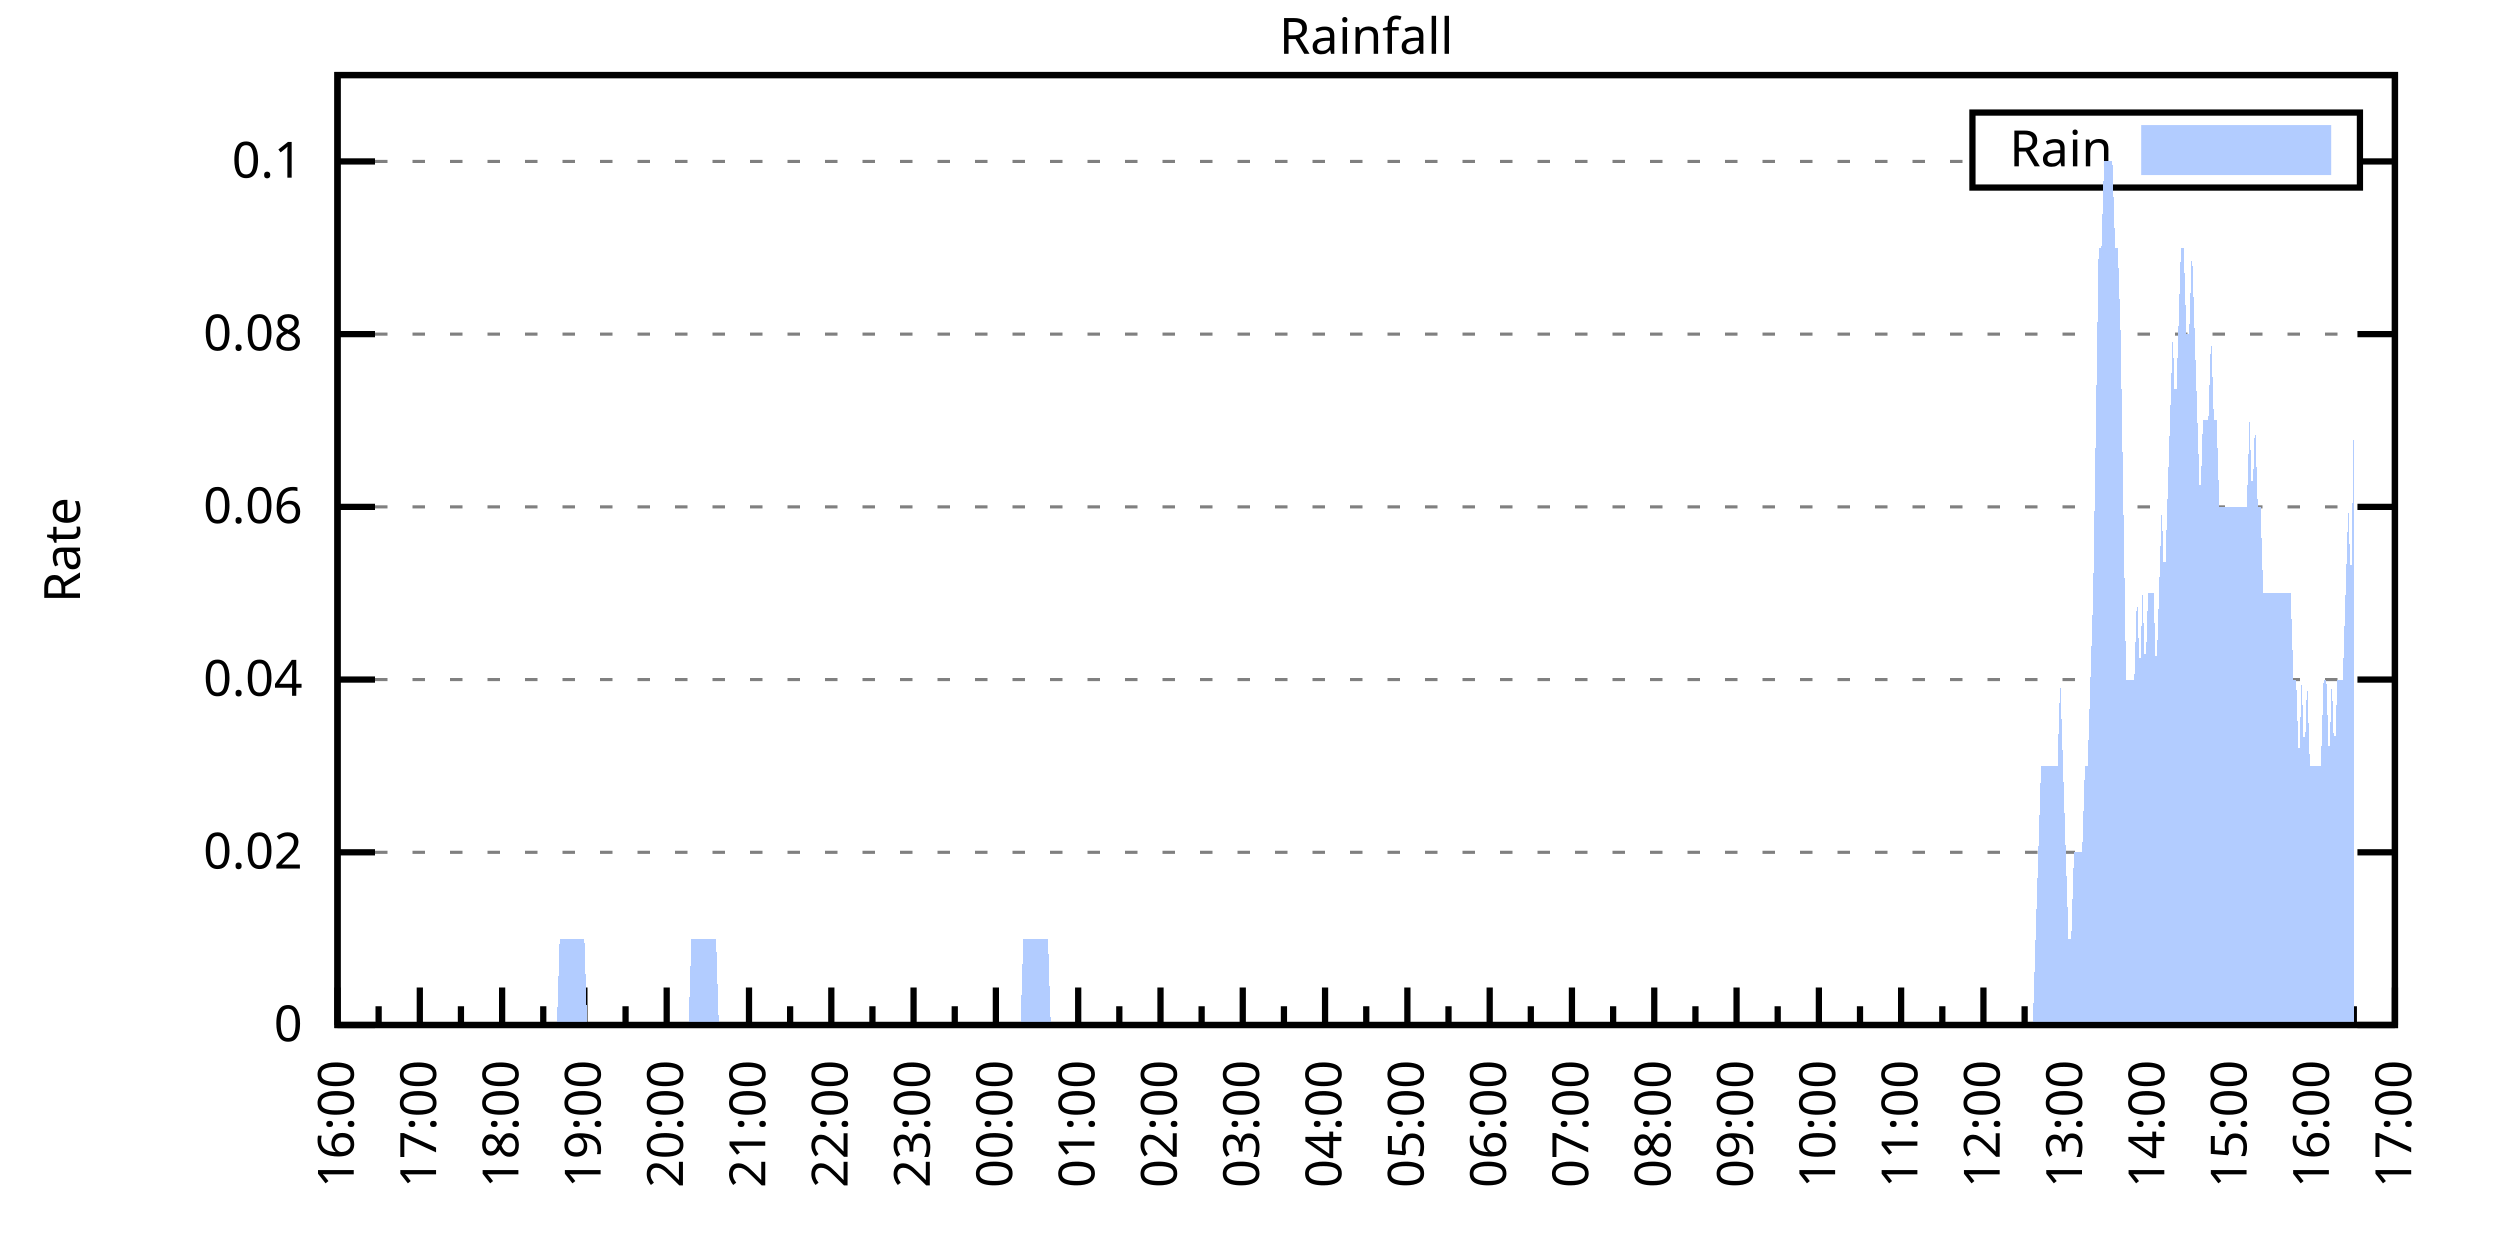
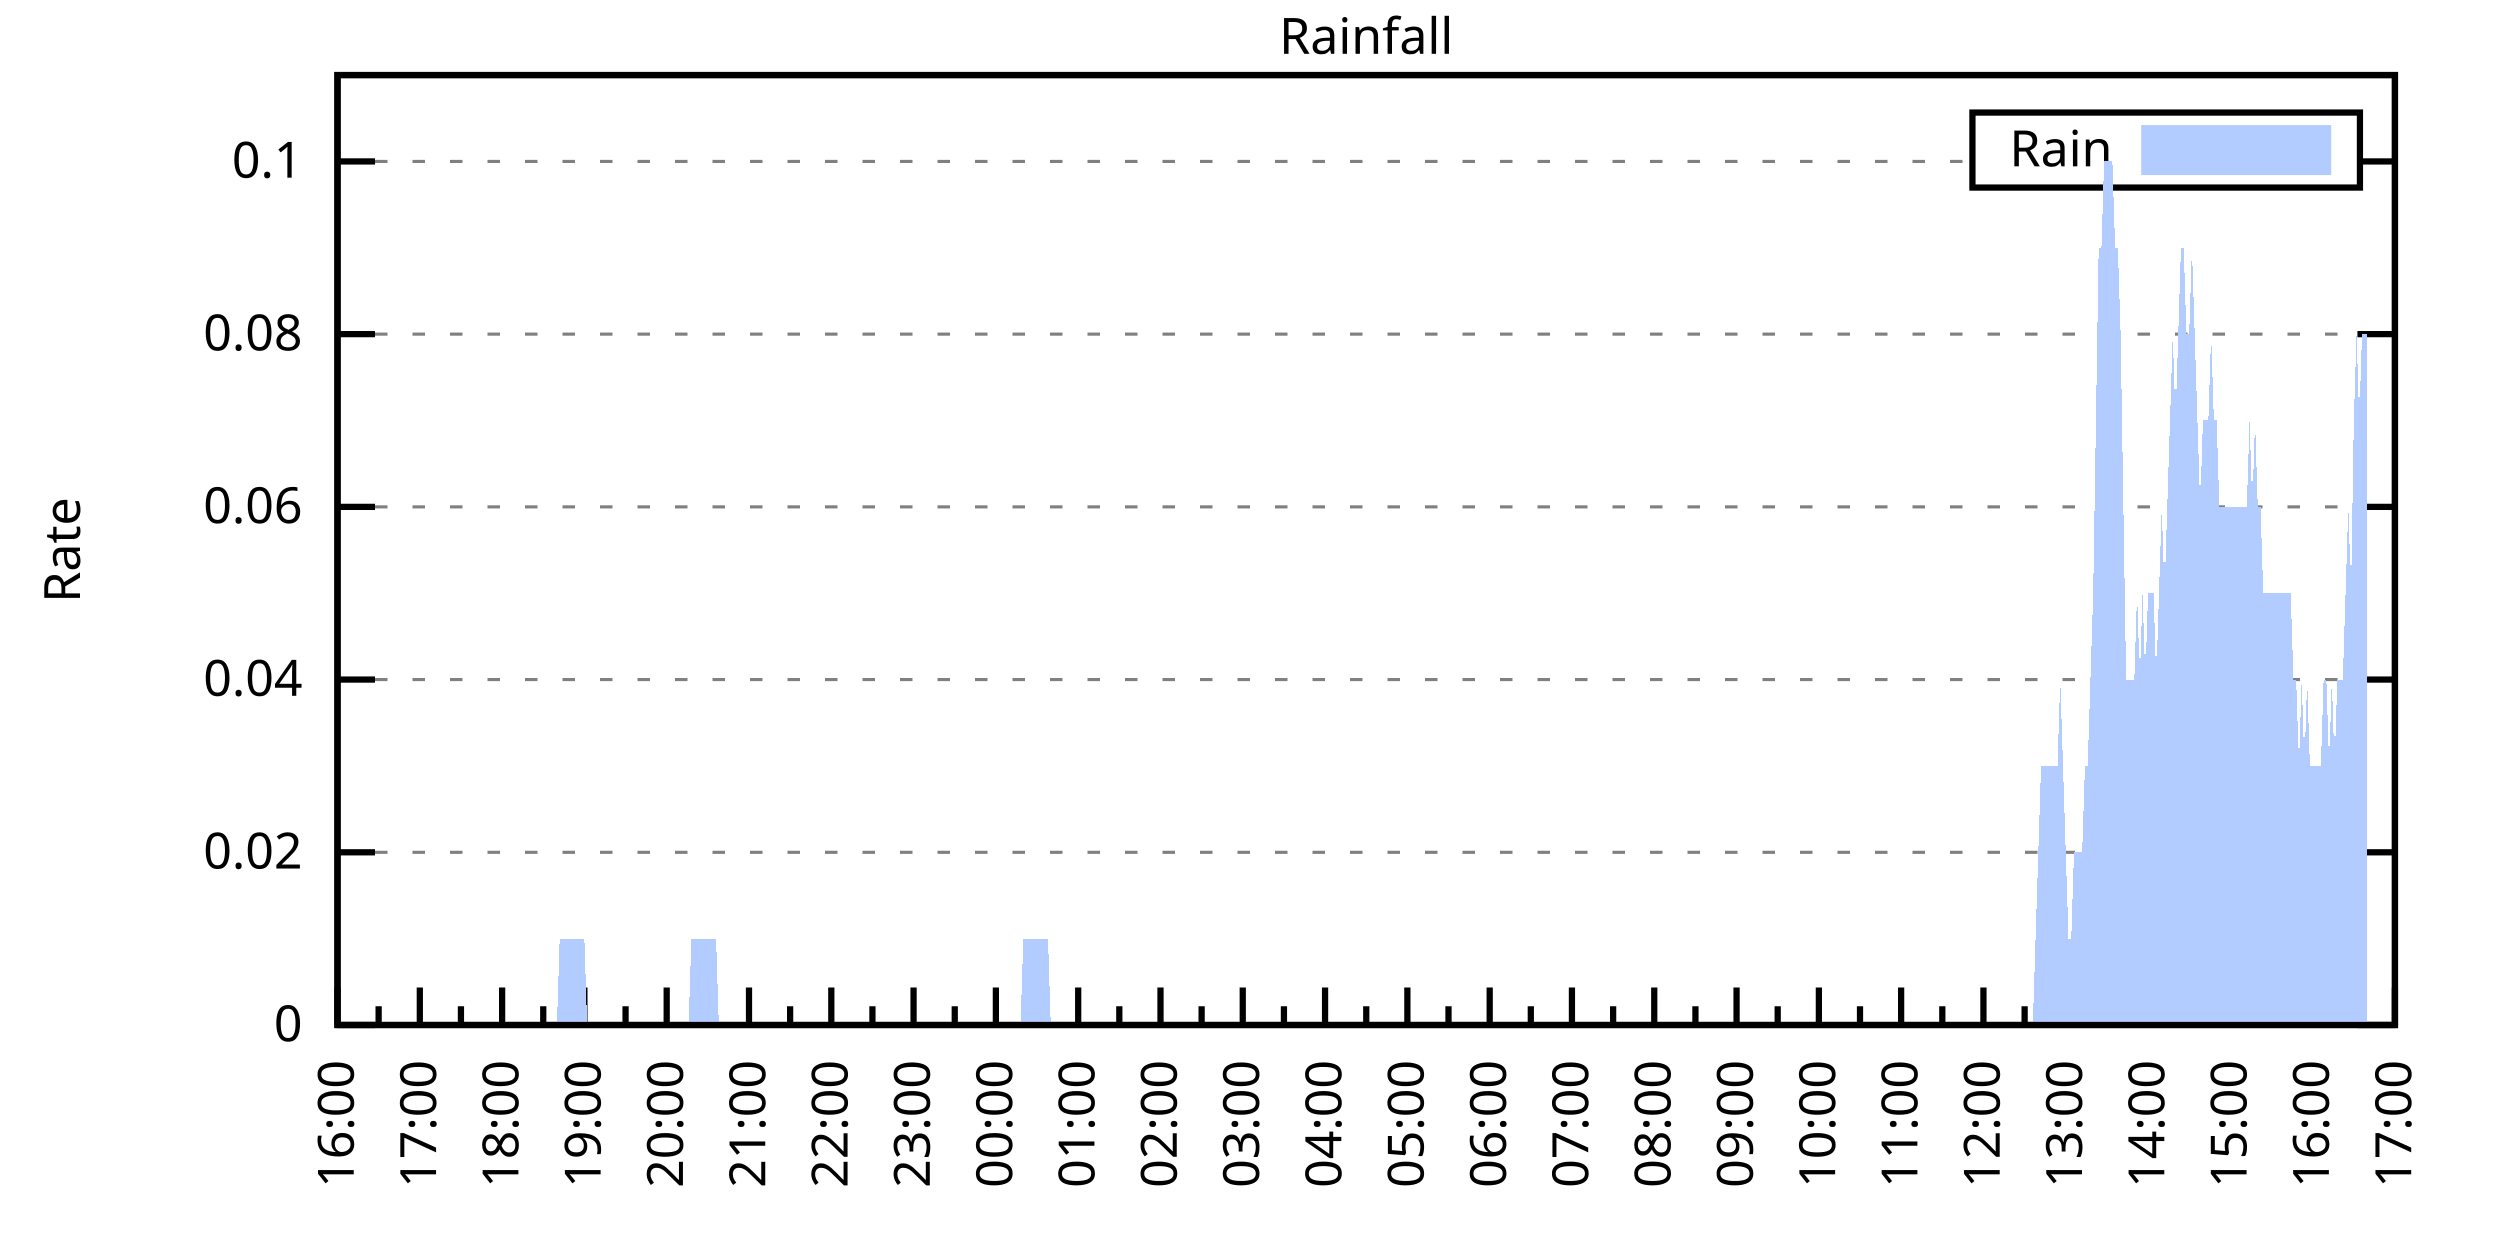
<svg xmlns="http://www.w3.org/2000/svg" xmlns:xlink="http://www.w3.org/1999/xlink" width="400" height="200" viewBox="0 0 400 200">
  <g id="gnuplot_canvas">
    <rect x="0" y="0" width="400" height="200" fill="none" />
    <defs>
      <circle id="gpDot" r="0.5" stroke-width="0.5" stroke="currentColor" />
      <path id="gpPt0" stroke-width="0.333" stroke="currentColor" d="M-1,0 h2 M0,-1 v2" />
      <path id="gpPt1" stroke-width="0.333" stroke="currentColor" d="M-1,-1 L1,1 M1,-1 L-1,1" />
      <path id="gpPt2" stroke-width="0.333" stroke="currentColor" d="M-1,0 L1,0 M0,-1 L0,1 M-1,-1 L1,1 M-1,1 L1,-1" />
      <rect id="gpPt3" stroke-width="0.333" stroke="currentColor" x="-1" y="-1" width="2" height="2" />
      <rect id="gpPt4" stroke-width="0.333" stroke="currentColor" fill="currentColor" x="-1" y="-1" width="2" height="2" />
      <circle id="gpPt5" stroke-width="0.333" stroke="currentColor" cx="0" cy="0" r="1" />
      <use xlink:href="#gpPt5" id="gpPt6" fill="currentColor" stroke="none" />
      <path id="gpPt7" stroke-width="0.333" stroke="currentColor" d="M0,-1.33 L-1.33,0.67 L1.33,0.67 z" />
      <use xlink:href="#gpPt7" id="gpPt8" fill="currentColor" stroke="none" />
      <use xlink:href="#gpPt7" id="gpPt9" stroke="currentColor" transform="rotate(180)" />
      <use xlink:href="#gpPt9" id="gpPt10" fill="currentColor" stroke="none" />
      <use xlink:href="#gpPt3" id="gpPt11" stroke="currentColor" transform="rotate(45)" />
      <use xlink:href="#gpPt11" id="gpPt12" fill="currentColor" stroke="none" />
      <path id="gpPt13" stroke-width="0.333" stroke="currentColor" d="M0,1.330 L1.265,0.411 L0.782,-1.067 L-0.782,-1.076 L-1.265,0.411 z" />
      <use xlink:href="#gpPt13" id="gpPt14" fill="currentColor" stroke="none" />
      <filter id="textbox" filterUnits="objectBoundingBox" x="0" y="0" height="1" width="1">
        <feFlood flood-color="white" flood-opacity="1" result="bgnd" />
        <feComposite in="SourceGraphic" in2="bgnd" operator="atop" />
      </filter>
      <filter id="greybox" filterUnits="objectBoundingBox" x="0" y="0" height="1" width="1">
        <feFlood flood-color="lightgrey" flood-opacity="1" result="grey" />
        <feComposite in="SourceGraphic" in2="grey" operator="atop" />
      </filter>
    </defs>
    <g fill="none" color="white" stroke="currentColor" stroke-width="1.00" stroke-linecap="butt" stroke-linejoin="miter">
</g>
    <g fill="none" color="black" stroke="currentColor" stroke-width="1.00" stroke-linecap="butt" stroke-linejoin="miter">
      <g stroke="none" shape-rendering="crispEdges">
        <polygon fill="rgb(255, 255, 255)" points="54.00,164.00 383.18,164.00 383.18,12.02 54.00,12.02 " />
      </g>
    </g>
    <g fill="none" color="black" stroke="currentColor" stroke-width="1.00" stroke-linecap="butt" stroke-linejoin="miter">
</g>
    <g fill="none" color="black" stroke="black" stroke-width="0.50" stroke-linecap="butt" stroke-linejoin="miter">
</g>
    <g fill="none" color="gray" stroke="currentColor" stroke-width="0.50" stroke-linecap="butt" stroke-linejoin="miter">
      <path stroke="gray" stroke-dasharray="2,4" class="gridline" d="M54.00,164.00 L383.19,164.00  " />
    </g>
    <g fill="none" color="gray" stroke="gray" stroke-width="1.00" stroke-linecap="butt" stroke-linejoin="miter">
</g>
    <g fill="none" color="black" stroke="currentColor" stroke-width="1.00" stroke-linecap="butt" stroke-linejoin="miter">
      <path stroke="black" d="M54.00,164.00 L60.00,164.00 M383.19,164.00 L377.19,164.00  " />
      <g transform="translate(48.40,166.60)" stroke="none" fill="black" font-family="Sans" font-size="8.00" text-anchor="end">
        <text>
          <tspan font-family="Sans"> 0</tspan>
        </text>
      </g>
    </g>
    <g fill="none" color="black" stroke="currentColor" stroke-width="1.00" stroke-linecap="butt" stroke-linejoin="miter">
</g>
    <g fill="none" color="black" stroke="black" stroke-width="0.50" stroke-linecap="butt" stroke-linejoin="miter">
</g>
    <g fill="none" color="gray" stroke="currentColor" stroke-width="0.50" stroke-linecap="butt" stroke-linejoin="miter">
      <path stroke="gray" stroke-dasharray="2,4" class="gridline" d="M54.00,136.37 L383.19,136.37  " />
    </g>
    <g fill="none" color="gray" stroke="gray" stroke-width="1.00" stroke-linecap="butt" stroke-linejoin="miter">
</g>
    <g fill="none" color="black" stroke="currentColor" stroke-width="1.00" stroke-linecap="butt" stroke-linejoin="miter">
      <path stroke="black" d="M54.00,136.37 L60.00,136.37 M383.19,136.37 L377.19,136.37  " />
      <g transform="translate(48.40,138.97)" stroke="none" fill="black" font-family="Sans" font-size="8.00" text-anchor="end">
        <text>
          <tspan font-family="Sans"> 0.02</tspan>
        </text>
      </g>
    </g>
    <g fill="none" color="black" stroke="currentColor" stroke-width="1.00" stroke-linecap="butt" stroke-linejoin="miter">
</g>
    <g fill="none" color="black" stroke="black" stroke-width="0.50" stroke-linecap="butt" stroke-linejoin="miter">
</g>
    <g fill="none" color="gray" stroke="currentColor" stroke-width="0.50" stroke-linecap="butt" stroke-linejoin="miter">
      <path stroke="gray" stroke-dasharray="2,4" class="gridline" d="M54.00,108.73 L383.19,108.73  " />
    </g>
    <g fill="none" color="gray" stroke="gray" stroke-width="1.00" stroke-linecap="butt" stroke-linejoin="miter">
</g>
    <g fill="none" color="black" stroke="currentColor" stroke-width="1.00" stroke-linecap="butt" stroke-linejoin="miter">
      <path stroke="black" d="M54.00,108.73 L60.00,108.73 M383.19,108.73 L377.19,108.73  " />
      <g transform="translate(48.40,111.33)" stroke="none" fill="black" font-family="Sans" font-size="8.00" text-anchor="end">
        <text>
          <tspan font-family="Sans"> 0.04</tspan>
        </text>
      </g>
    </g>
    <g fill="none" color="black" stroke="currentColor" stroke-width="1.00" stroke-linecap="butt" stroke-linejoin="miter">
</g>
    <g fill="none" color="black" stroke="black" stroke-width="0.50" stroke-linecap="butt" stroke-linejoin="miter">
</g>
    <g fill="none" color="gray" stroke="currentColor" stroke-width="0.50" stroke-linecap="butt" stroke-linejoin="miter">
      <path stroke="gray" stroke-dasharray="2,4" class="gridline" d="M54.00,81.10 L383.19,81.10  " />
    </g>
    <g fill="none" color="gray" stroke="gray" stroke-width="1.00" stroke-linecap="butt" stroke-linejoin="miter">
</g>
    <g fill="none" color="black" stroke="currentColor" stroke-width="1.00" stroke-linecap="butt" stroke-linejoin="miter">
      <path stroke="black" d="M54.00,81.10 L60.00,81.10 M383.19,81.10 L377.19,81.10  " />
      <g transform="translate(48.40,83.70)" stroke="none" fill="black" font-family="Sans" font-size="8.00" text-anchor="end">
        <text>
          <tspan font-family="Sans"> 0.06</tspan>
        </text>
      </g>
    </g>
    <g fill="none" color="black" stroke="currentColor" stroke-width="1.00" stroke-linecap="butt" stroke-linejoin="miter">
</g>
    <g fill="none" color="black" stroke="black" stroke-width="0.50" stroke-linecap="butt" stroke-linejoin="miter">
</g>
    <g fill="none" color="gray" stroke="currentColor" stroke-width="0.50" stroke-linecap="butt" stroke-linejoin="miter">
      <path stroke="gray" stroke-dasharray="2,4" class="gridline" d="M54.00,53.46 L383.19,53.46  " />
    </g>
    <g fill="none" color="gray" stroke="gray" stroke-width="1.00" stroke-linecap="butt" stroke-linejoin="miter">
</g>
    <g fill="none" color="black" stroke="currentColor" stroke-width="1.00" stroke-linecap="butt" stroke-linejoin="miter">
      <path stroke="black" d="M54.00,53.46 L60.00,53.46 M383.19,53.46 L377.19,53.46  " />
      <g transform="translate(48.40,56.06)" stroke="none" fill="black" font-family="Sans" font-size="8.00" text-anchor="end">
        <text>
          <tspan font-family="Sans"> 0.08</tspan>
        </text>
      </g>
    </g>
    <g fill="none" color="black" stroke="currentColor" stroke-width="1.00" stroke-linecap="butt" stroke-linejoin="miter">
</g>
    <g fill="none" color="black" stroke="black" stroke-width="0.50" stroke-linecap="butt" stroke-linejoin="miter">
</g>
    <g fill="none" color="gray" stroke="currentColor" stroke-width="0.50" stroke-linecap="butt" stroke-linejoin="miter">
      <path stroke="gray" stroke-dasharray="2,4" class="gridline" d="M54.00,25.83 L315.59,25.83 M377.59,25.83 L383.19,25.83  " />
    </g>
    <g fill="none" color="gray" stroke="gray" stroke-width="1.00" stroke-linecap="butt" stroke-linejoin="miter">
</g>
    <g fill="none" color="black" stroke="currentColor" stroke-width="1.00" stroke-linecap="butt" stroke-linejoin="miter">
      <path stroke="black" d="M54.00,25.83 L60.00,25.83 M383.19,25.83 L377.19,25.83  " />
      <g transform="translate(48.40,28.43)" stroke="none" fill="black" font-family="Sans" font-size="8.00" text-anchor="end">
        <text>
          <tspan font-family="Sans"> 0.1</tspan>
        </text>
      </g>
    </g>
    <g fill="none" color="black" stroke="currentColor" stroke-width="1.00" stroke-linecap="butt" stroke-linejoin="miter">
      <path stroke="black" d="M54.00,164.00 L54.00,158.00  " />
      <g transform="translate(56.60,169.60) rotate(270)" stroke="none" fill="black" font-family="Sans" font-size="8.00" text-anchor="end">
        <text>
          <tspan font-family="Sans">16:00</tspan>
        </text>
      </g>
    </g>
    <g fill="none" color="black" stroke="currentColor" stroke-width="1.00" stroke-linecap="butt" stroke-linejoin="miter">
      <path stroke="black" d="M60.58,164.00 L60.58,161.00 M67.17,164.00 L67.17,158.00  " />
      <g transform="translate(69.77,169.60) rotate(270)" stroke="none" fill="black" font-family="Sans" font-size="8.00" text-anchor="end">
        <text>
          <tspan font-family="Sans">17:00</tspan>
        </text>
      </g>
    </g>
    <g fill="none" color="black" stroke="currentColor" stroke-width="1.00" stroke-linecap="butt" stroke-linejoin="miter">
      <path stroke="black" d="M73.75,164.00 L73.75,161.00 M80.34,164.00 L80.34,158.00  " />
      <g transform="translate(82.94,169.60) rotate(270)" stroke="none" fill="black" font-family="Sans" font-size="8.00" text-anchor="end">
        <text>
          <tspan font-family="Sans">18:00</tspan>
        </text>
      </g>
    </g>
    <g fill="none" color="black" stroke="currentColor" stroke-width="1.00" stroke-linecap="butt" stroke-linejoin="miter">
      <path stroke="black" d="M86.92,164.00 L86.92,161.00 M93.50,164.00 L93.50,158.00  " />
      <g transform="translate(96.10,169.60) rotate(270)" stroke="none" fill="black" font-family="Sans" font-size="8.00" text-anchor="end">
        <text>
          <tspan font-family="Sans">19:00</tspan>
        </text>
      </g>
    </g>
    <g fill="none" color="black" stroke="currentColor" stroke-width="1.00" stroke-linecap="butt" stroke-linejoin="miter">
      <path stroke="black" d="M100.09,164.00 L100.09,161.00 M106.67,164.00 L106.67,158.00  " />
      <g transform="translate(109.27,169.60) rotate(270)" stroke="none" fill="black" font-family="Sans" font-size="8.00" text-anchor="end">
        <text>
          <tspan font-family="Sans">20:00</tspan>
        </text>
      </g>
    </g>
    <g fill="none" color="black" stroke="currentColor" stroke-width="1.00" stroke-linecap="butt" stroke-linejoin="miter">
      <path stroke="black" d="M113.25,164.00 L113.25,161.00 M119.84,164.00 L119.84,158.00  " />
      <g transform="translate(122.44,169.60) rotate(270)" stroke="none" fill="black" font-family="Sans" font-size="8.00" text-anchor="end">
        <text>
          <tspan font-family="Sans">21:00</tspan>
        </text>
      </g>
    </g>
    <g fill="none" color="black" stroke="currentColor" stroke-width="1.00" stroke-linecap="butt" stroke-linejoin="miter">
      <path stroke="black" d="M126.42,164.00 L126.42,161.00 M133.01,164.00 L133.01,158.00  " />
      <g transform="translate(135.61,169.60) rotate(270)" stroke="none" fill="black" font-family="Sans" font-size="8.00" text-anchor="end">
        <text>
          <tspan font-family="Sans">22:00</tspan>
        </text>
      </g>
    </g>
    <g fill="none" color="black" stroke="currentColor" stroke-width="1.00" stroke-linecap="butt" stroke-linejoin="miter">
      <path stroke="black" d="M139.59,164.00 L139.59,161.00 M146.17,164.00 L146.17,158.00  " />
      <g transform="translate(148.77,169.60) rotate(270)" stroke="none" fill="black" font-family="Sans" font-size="8.00" text-anchor="end">
        <text>
          <tspan font-family="Sans">23:00</tspan>
        </text>
      </g>
    </g>
    <g fill="none" color="black" stroke="currentColor" stroke-width="1.00" stroke-linecap="butt" stroke-linejoin="miter">
      <path stroke="black" d="M152.76,164.00 L152.76,161.00 M159.34,164.00 L159.34,158.00  " />
      <g transform="translate(161.94,169.60) rotate(270)" stroke="none" fill="black" font-family="Sans" font-size="8.00" text-anchor="end">
        <text>
          <tspan font-family="Sans">00:00</tspan>
        </text>
      </g>
    </g>
    <g fill="none" color="black" stroke="currentColor" stroke-width="1.00" stroke-linecap="butt" stroke-linejoin="miter">
      <path stroke="black" d="M165.92,164.00 L165.92,161.00 M172.51,164.00 L172.51,158.00  " />
      <g transform="translate(175.11,169.60) rotate(270)" stroke="none" fill="black" font-family="Sans" font-size="8.00" text-anchor="end">
        <text>
          <tspan font-family="Sans">01:00</tspan>
        </text>
      </g>
    </g>
    <g fill="none" color="black" stroke="currentColor" stroke-width="1.00" stroke-linecap="butt" stroke-linejoin="miter">
      <path stroke="black" d="M179.09,164.00 L179.09,161.00 M185.68,164.00 L185.68,158.00  " />
      <g transform="translate(188.28,169.60) rotate(270)" stroke="none" fill="black" font-family="Sans" font-size="8.00" text-anchor="end">
        <text>
          <tspan font-family="Sans">02:00</tspan>
        </text>
      </g>
    </g>
    <g fill="none" color="black" stroke="currentColor" stroke-width="1.00" stroke-linecap="butt" stroke-linejoin="miter">
      <path stroke="black" d="M192.26,164.00 L192.26,161.00 M198.84,164.00 L198.84,158.00  " />
      <g transform="translate(201.44,169.60) rotate(270)" stroke="none" fill="black" font-family="Sans" font-size="8.00" text-anchor="end">
        <text>
          <tspan font-family="Sans">03:00</tspan>
        </text>
      </g>
    </g>
    <g fill="none" color="black" stroke="currentColor" stroke-width="1.00" stroke-linecap="butt" stroke-linejoin="miter">
      <path stroke="black" d="M205.43,164.00 L205.43,161.00 M212.01,164.00 L212.01,158.00  " />
      <g transform="translate(214.61,169.60) rotate(270)" stroke="none" fill="black" font-family="Sans" font-size="8.00" text-anchor="end">
        <text>
          <tspan font-family="Sans">04:00</tspan>
        </text>
      </g>
    </g>
    <g fill="none" color="black" stroke="currentColor" stroke-width="1.00" stroke-linecap="butt" stroke-linejoin="miter">
      <path stroke="black" d="M218.60,164.00 L218.60,161.00 M225.18,164.00 L225.18,158.00  " />
      <g transform="translate(227.78,169.60) rotate(270)" stroke="none" fill="black" font-family="Sans" font-size="8.00" text-anchor="end">
        <text>
          <tspan font-family="Sans">05:00</tspan>
        </text>
      </g>
    </g>
    <g fill="none" color="black" stroke="currentColor" stroke-width="1.00" stroke-linecap="butt" stroke-linejoin="miter">
      <path stroke="black" d="M231.76,164.00 L231.76,161.00 M238.35,164.00 L238.35,158.00  " />
      <g transform="translate(240.95,169.60) rotate(270)" stroke="none" fill="black" font-family="Sans" font-size="8.00" text-anchor="end">
        <text>
          <tspan font-family="Sans">06:00</tspan>
        </text>
      </g>
    </g>
    <g fill="none" color="black" stroke="currentColor" stroke-width="1.00" stroke-linecap="butt" stroke-linejoin="miter">
      <path stroke="black" d="M244.93,164.00 L244.93,161.00 M251.51,164.00 L251.51,158.00  " />
      <g transform="translate(254.11,169.60) rotate(270)" stroke="none" fill="black" font-family="Sans" font-size="8.00" text-anchor="end">
        <text>
          <tspan font-family="Sans">07:00</tspan>
        </text>
      </g>
    </g>
    <g fill="none" color="black" stroke="currentColor" stroke-width="1.00" stroke-linecap="butt" stroke-linejoin="miter">
      <path stroke="black" d="M258.10,164.00 L258.10,161.00 M264.68,164.00 L264.68,158.00  " />
      <g transform="translate(267.28,169.60) rotate(270)" stroke="none" fill="black" font-family="Sans" font-size="8.00" text-anchor="end">
        <text>
          <tspan font-family="Sans">08:00</tspan>
        </text>
      </g>
    </g>
    <g fill="none" color="black" stroke="currentColor" stroke-width="1.00" stroke-linecap="butt" stroke-linejoin="miter">
      <path stroke="black" d="M271.27,164.00 L271.27,161.00 M277.85,164.00 L277.85,158.00  " />
      <g transform="translate(280.45,169.60) rotate(270)" stroke="none" fill="black" font-family="Sans" font-size="8.00" text-anchor="end">
        <text>
          <tspan font-family="Sans">09:00</tspan>
        </text>
      </g>
    </g>
    <g fill="none" color="black" stroke="currentColor" stroke-width="1.00" stroke-linecap="butt" stroke-linejoin="miter">
      <path stroke="black" d="M284.43,164.00 L284.43,161.00 M291.02,164.00 L291.02,158.00  " />
      <g transform="translate(293.62,169.60) rotate(270)" stroke="none" fill="black" font-family="Sans" font-size="8.00" text-anchor="end">
        <text>
          <tspan font-family="Sans">10:00</tspan>
        </text>
      </g>
    </g>
    <g fill="none" color="black" stroke="currentColor" stroke-width="1.00" stroke-linecap="butt" stroke-linejoin="miter">
      <path stroke="black" d="M297.60,164.00 L297.60,161.00 M304.18,164.00 L304.18,158.00  " />
      <g transform="translate(306.78,169.60) rotate(270)" stroke="none" fill="black" font-family="Sans" font-size="8.00" text-anchor="end">
        <text>
          <tspan font-family="Sans">11:00</tspan>
        </text>
      </g>
    </g>
    <g fill="none" color="black" stroke="currentColor" stroke-width="1.00" stroke-linecap="butt" stroke-linejoin="miter">
      <path stroke="black" d="M310.77,164.00 L310.77,161.00 M317.35,164.00 L317.35,158.00  " />
      <g transform="translate(319.95,169.60) rotate(270)" stroke="none" fill="black" font-family="Sans" font-size="8.00" text-anchor="end">
        <text>
          <tspan font-family="Sans">12:00</tspan>
        </text>
      </g>
    </g>
    <g fill="none" color="black" stroke="currentColor" stroke-width="1.00" stroke-linecap="butt" stroke-linejoin="miter">
      <path stroke="black" d="M323.94,164.00 L323.94,161.00 M330.52,164.00 L330.52,158.00  " />
      <g transform="translate(333.12,169.60) rotate(270)" stroke="none" fill="black" font-family="Sans" font-size="8.00" text-anchor="end">
        <text>
          <tspan font-family="Sans">13:00</tspan>
        </text>
      </g>
    </g>
    <g fill="none" color="black" stroke="currentColor" stroke-width="1.00" stroke-linecap="butt" stroke-linejoin="miter">
      <path stroke="black" d="M337.10,164.00 L337.10,161.00 M343.69,164.00 L343.69,158.00  " />
      <g transform="translate(346.29,169.60) rotate(270)" stroke="none" fill="black" font-family="Sans" font-size="8.00" text-anchor="end">
        <text>
          <tspan font-family="Sans">14:00</tspan>
        </text>
      </g>
    </g>
    <g fill="none" color="black" stroke="currentColor" stroke-width="1.00" stroke-linecap="butt" stroke-linejoin="miter">
      <path stroke="black" d="M350.27,164.00 L350.27,161.00 M356.85,164.00 L356.85,158.00  " />
      <g transform="translate(359.45,169.60) rotate(270)" stroke="none" fill="black" font-family="Sans" font-size="8.00" text-anchor="end">
        <text>
          <tspan font-family="Sans">15:00</tspan>
        </text>
      </g>
    </g>
    <g fill="none" color="black" stroke="currentColor" stroke-width="1.00" stroke-linecap="butt" stroke-linejoin="miter">
      <path stroke="black" d="M363.44,164.00 L363.44,161.00 M370.02,164.00 L370.02,158.00  " />
      <g transform="translate(372.62,169.60) rotate(270)" stroke="none" fill="black" font-family="Sans" font-size="8.00" text-anchor="end">
        <text>
          <tspan font-family="Sans">16:00</tspan>
        </text>
      </g>
    </g>
    <g fill="none" color="black" stroke="currentColor" stroke-width="1.00" stroke-linecap="butt" stroke-linejoin="miter">
      <path stroke="black" d="M376.61,164.00 L376.61,161.00 M383.19,164.00 L383.19,158.00  " />
      <g transform="translate(385.79,169.60) rotate(270)" stroke="none" fill="black" font-family="Sans" font-size="8.00" text-anchor="end">
        <text>
          <tspan font-family="Sans">17:00</tspan>
        </text>
      </g>
    </g>
    <g fill="none" color="black" stroke="currentColor" stroke-width="1.00" stroke-linecap="butt" stroke-linejoin="miter">
</g>
    <g fill="none" color="black" stroke="currentColor" stroke-width="1.00" stroke-linecap="butt" stroke-linejoin="miter">
      <path stroke="black" d="M54.00,12.01 L54.00,164.00 L383.19,164.00 L383.19,12.01 L54.00,12.01 Z  " />
    </g>
    <g fill="none" color="black" stroke="currentColor" stroke-width="1.00" stroke-linecap="butt" stroke-linejoin="miter">
      <g transform="translate(12.80,88.01) rotate(270)" stroke="none" fill="black" font-family="Sans" font-size="8.00" text-anchor="middle">
        <text>
          <tspan font-family="Sans">Rate</tspan>
        </text>
      </g>
    </g>
    <g fill="none" color="black" stroke="currentColor" stroke-width="1.00" stroke-linecap="butt" stroke-linejoin="miter">
</g>
    <g fill="none" color="black" stroke="currentColor" stroke-width="1.00" stroke-linecap="butt" stroke-linejoin="miter">
      <path stroke="black" d="M315.59,30.01 L315.59,18.01 L377.59,18.01 L377.59,30.01 L315.59,30.01 Z  " />
    </g>
    <g id="Rainfall_plot_1">
      <g fill="none" color="white" stroke="black" stroke-width="2.00" stroke-linecap="butt" stroke-linejoin="miter">
</g>
      <g fill="none" color="black" stroke="currentColor" stroke-width="2.00" stroke-linecap="butt" stroke-linejoin="miter">
        <g transform="translate(337.99,26.61)" stroke="none" fill="black" font-family="Sans" font-size="8.00" text-anchor="end">
          <text>
            <tspan font-family="Sans">Rain</tspan>
          </text>
        </g>
      </g>
      <g fill="none" color="black" stroke="currentColor" stroke-width="2.00" stroke-linecap="butt" stroke-linejoin="miter">
        <g stroke="none" shape-rendering="crispEdges">
          <polygon fill="rgb(178, 204, 255)" points="343.59,27.01 371.99,27.01 371.99,21.01 343.59,21.01 " />
        </g>
        <path stroke="rgb(178, 204, 255)" d="M343.59,27.01 L371.99,27.01 L371.99,21.01 L343.59,21.01 L343.59,27.01 Z  " />
      </g>
      <g fill="none" color="black" stroke="currentColor" stroke-width="2.00" stroke-linecap="butt" stroke-linejoin="miter">
        <g stroke="none" shape-rendering="crispEdges">
-           <polygon fill="rgb(178, 204, 255)" points="61.02,164.00 61.46,164.00 61.90,164.00 62.34,164.00 62.78,164.00 63.22,164.00 63.66,164.00 64.10,164.00 64.53,164.00 64.97,164.00 65.41,164.00 65.85,164.00 66.29,164.00 66.73,164.00 67.17,164.00 67.61,164.00 68.05,164.00 68.48,164.00 68.92,164.00 69.36,164.00 69.80,164.00 70.24,164.00 70.68,164.00 71.12,164.00 71.56,164.00 72.00,164.00 72.43,164.00 72.87,164.00 73.31,164.00 73.75,164.00 74.19,164.00 74.63,164.00 75.07,164.00 75.51,164.00 75.95,164.00 76.38,164.00 76.82,164.00 77.26,164.00 77.70,164.00 78.14,164.00 78.58,164.00 79.02,164.00 79.46,164.00 79.90,164.00 80.34,164.00 80.77,164.00 81.21,164.00 81.65,164.00 82.09,164.00 82.53,164.00 82.97,164.00 83.41,164.00 83.85,164.00 84.29,164.00 84.72,164.00 85.16,164.00 85.60,164.00 86.04,164.00 86.48,164.00 86.92,164.00 87.36,164.00 87.80,164.00 88.24,164.00 88.67,164.00 89.11,164.00 89.55,150.18 89.99,150.18 90.43,150.18 90.87,150.18 91.31,150.18 91.75,150.18 92.19,150.18 92.62,150.18 93.06,150.18 93.50,150.18 93.94,164.00 94.38,164.00 94.82,164.00 95.26,164.00 95.70,164.00 96.14,164.00 96.58,164.00 97.01,164.00 97.45,164.00 97.89,164.00 98.33,164.00 98.77,164.00 99.21,164.00 99.65,164.00 100.09,164.00 100.53,164.00 100.96,164.00 101.40,164.00 101.84,164.00 102.28,164.00 102.72,164.00 103.16,164.00 103.60,164.00 104.04,164.00 104.48,164.00 104.91,164.00 105.35,164.00 105.79,164.00 106.23,164.00 106.67,164.00 107.11,164.00 107.55,164.00 107.99,164.00 108.43,164.00 108.87,164.00 109.30,164.00 109.74,164.00 110.18,164.00 110.62,150.18 111.06,150.18 111.50,150.18 111.94,150.18 112.38,150.18 112.82,150.18 113.25,150.18 113.69,150.18 114.13,150.18 114.57,150.18 115.01,164.00 115.45,164.00 115.89,164.00 116.33,164.00 116.77,164.00 117.20,164.00 117.64,164.00 118.08,164.00 118.52,164.00 118.96,164.00 119.40,164.00 119.84,164.00 120.28,164.00 120.72,164.00 121.15,164.00 121.59,164.00 122.03,164.00 122.47,164.00 122.91,164.00 123.35,164.00 123.79,164.00 124.23,164.00 124.67,164.00 125.11,164.00 125.54,164.00 125.98,164.00 126.42,164.00 126.86,164.00 127.30,164.00 127.74,164.00 128.18,164.00 128.62,164.00 129.06,164.00 129.49,164.00 129.93,164.00 130.37,164.00 130.81,164.00 131.25,164.00 131.69,164.00 132.13,164.00 132.57,164.00 133.01,164.00 133.44,164.00 133.88,164.00 134.32,164.00 134.76,164.00 135.20,164.00 135.64,164.00 136.08,164.00 136.52,164.00 136.96,164.00 137.39,164.00 137.83,164.00 138.27,164.00 138.71,164.00 139.15,164.00 139.59,164.00 140.03,164.00 140.47,164.00 140.91,164.00 141.35,164.00 141.78,164.00 142.22,164.00 142.66,164.00 143.10,164.00 143.54,164.00 143.98,164.00 144.42,164.00 144.86,164.00 145.30,164.00 145.73,164.00 146.17,164.00 146.61,164.00 147.05,164.00 147.49,164.00 147.93,164.00 148.37,164.00 148.81,164.00 149.25,164.00 149.68,164.00 150.12,164.00 150.56,164.00 151.00,164.00 151.44,164.00 151.88,164.00 152.32,164.00 152.76,164.00 153.20,164.00 153.63,164.00 154.07,164.00 154.51,164.00 154.95,164.00 155.39,164.00 155.83,164.00 156.27,164.00 156.71,164.00 157.15,164.00 157.59,164.00 158.02,164.00 158.46,164.00 158.90,164.00 159.34,164.00 159.78,164.00 160.22,164.00 160.66,164.00 161.10,164.00 161.54,164.00 161.97,164.00 162.41,164.00 162.85,164.00 163.29,164.00 163.73,150.18 164.17,150.18 164.61,150.18 165.05,150.18 165.49,150.18 165.92,150.18 166.36,150.18 166.80,150.18 167.24,150.18 167.68,150.18 168.12,164.00 168.56,164.00 169.00,164.00 169.44,164.00 169.87,164.00 170.31,164.00 170.75,164.00 171.19,164.00 171.63,164.00 172.07,164.00 172.51,164.00 172.95,164.00 173.39,164.00 173.83,164.00 174.26,164.00 174.70,164.00 175.14,164.00 175.58,164.00 176.02,164.00 176.46,164.00 176.90,164.00 177.34,164.00 177.78,164.00 178.21,164.00 178.65,164.00 179.09,164.00 179.53,164.00 179.97,164.00 180.41,164.00 180.85,164.00 181.29,164.00 181.73,164.00 182.16,164.00 182.60,164.00 183.04,164.00 183.48,164.00 183.92,164.00 184.36,164.00 184.80,164.00 185.24,164.00 185.68,164.00 186.11,164.00 186.55,164.00 186.99,164.00 187.43,164.00 187.87,164.00 188.31,164.00 188.75,164.00 189.19,164.00 189.63,164.00 190.07,164.00 190.50,164.00 190.94,164.00 191.38,164.00 191.82,164.00 192.26,164.00 192.70,164.00 193.14,164.00 193.58,164.00 194.02,164.00 194.45,164.00 194.89,164.00 195.33,164.00 195.77,164.00 196.21,164.00 196.65,164.00 197.09,164.00 197.53,164.00 197.97,164.00 198.40,164.00 198.84,164.00 199.28,164.00 199.72,164.00 200.16,164.00 200.60,164.00 201.04,164.00 201.48,164.00 201.92,164.00 202.35,164.00 202.79,164.00 203.23,164.00 203.67,164.00 204.11,164.00 204.55,164.00 204.99,164.00 205.43,164.00 205.87,164.00 206.31,164.00 206.74,164.00 207.18,164.00 207.62,164.00 208.06,164.00 208.50,164.00 208.94,164.00 209.38,164.00 209.82,164.00 210.26,164.00 210.69,164.00 211.13,164.00 211.57,164.00 212.01,164.00 212.45,164.00 212.89,164.00 213.33,164.00 213.77,164.00 214.21,164.00 214.64,164.00 215.08,164.00 215.52,164.00 215.96,164.00 216.40,164.00 216.84,164.00 217.28,164.00 217.72,164.00 218.16,164.00 218.60,164.00 219.03,164.00 219.47,164.00 219.91,164.00 220.35,164.00 220.79,164.00 221.23,164.00 221.67,164.00 222.11,164.00 222.55,164.00 222.98,164.00 223.42,164.00 223.86,164.00 224.30,164.00 224.74,164.00 225.18,164.00 225.62,164.00 226.06,164.00 226.50,164.00 226.93,164.00 227.37,164.00 227.81,164.00 228.25,164.00 228.69,164.00 229.13,164.00 229.57,164.00 230.01,164.00 230.45,164.00 230.88,164.00 231.32,164.00 231.76,164.00 232.20,164.00 232.64,164.00 233.08,164.00 233.52,164.00 233.96,164.00 234.40,164.00 234.84,164.00 235.27,164.00 235.71,164.00 236.15,164.00 236.59,164.00 237.03,164.00 237.47,164.00 237.91,164.00 238.35,164.00 238.79,164.00 239.22,164.00 239.66,164.00 240.10,164.00 240.54,164.00 240.98,164.00 241.42,164.00 241.86,164.00 242.30,164.00 242.74,164.00 243.17,164.00 243.61,164.00 244.05,164.00 244.49,164.00 244.93,164.00 245.37,164.00 245.81,164.00 246.25,164.00 246.69,164.00 247.12,164.00 247.56,164.00 248.00,164.00 248.44,164.00 248.88,164.00 249.32,164.00 249.76,164.00 250.20,164.00 250.64,164.00 251.08,164.00 251.51,164.00 251.95,164.00 252.39,164.00 252.83,164.00 253.27,164.00 253.71,164.00 254.15,164.00 254.59,164.00 255.03,164.00 255.46,164.00 255.90,164.00 256.34,164.00 256.78,164.00 257.22,164.00 257.66,164.00 258.10,164.00 258.54,164.00 258.98,164.00 259.41,164.00 259.85,164.00 260.29,164.00 260.73,164.00 261.17,164.00 261.61,164.00 262.05,164.00 262.49,164.00 262.93,164.00 263.36,164.00 263.80,164.00 264.24,164.00 264.68,164.00 265.12,164.00 265.56,164.00 266.00,164.00 266.44,164.00 266.88,164.00 267.32,164.00 267.75,164.00 268.19,164.00 268.63,164.00 269.07,164.00 269.51,164.00 269.95,164.00 270.39,164.00 270.83,164.00 271.27,164.00 271.70,164.00 272.14,164.00 272.58,164.00 273.02,164.00 273.46,164.00 273.90,164.00 274.34,164.00 274.78,164.00 275.22,164.00 275.65,164.00 276.09,164.00 276.53,164.00 276.97,164.00 277.41,164.00 277.85,164.00 278.29,164.00 278.73,164.00 279.17,164.00 279.60,164.00 280.04,164.00 280.48,164.00 280.92,164.00 281.36,164.00 281.80,164.00 282.24,164.00 282.68,164.00 283.12,164.00 283.56,164.00 283.99,164.00 284.43,164.00 284.87,164.00 285.31,164.00 285.75,164.00 286.19,164.00 286.63,164.00 287.07,164.00 287.51,164.00 287.94,164.00 288.38,164.00 288.82,164.00 289.26,164.00 289.70,164.00 290.14,164.00 290.58,164.00 291.02,164.00 291.46,164.00 291.89,164.00 292.33,164.00 292.77,164.00 293.21,164.00 293.65,164.00 294.09,164.00 294.53,164.00 294.97,164.00 295.41,164.00 295.84,164.00 296.28,164.00 296.72,164.00 297.16,164.00 297.60,164.00 298.04,164.00 298.48,164.00 298.92,164.00 299.36,164.00 299.80,164.00 300.23,164.00 300.67,164.00 301.11,164.00 301.55,164.00 301.99,164.00 302.43,164.00 302.87,164.00 303.31,164.00 303.75,164.00 304.18,164.00 304.62,164.00 305.06,164.00 305.50,164.00 305.94,164.00 306.38,164.00 306.82,164.00 307.26,164.00 307.70,164.00 308.13,164.00 308.57,164.00 309.01,164.00 309.45,164.00 309.89,164.00 310.33,164.00 310.77,164.00 311.21,164.00 311.65,164.00 312.08,164.00 312.52,164.00 312.96,164.00 313.40,164.00 313.84,164.00 314.28,164.00 314.72,164.00 315.16,164.00 315.60,164.00 316.04,164.00 316.47,164.00 316.91,164.00 317.35,164.00 317.79,164.00 318.23,164.00 318.67,164.00 319.11,164.00 319.55,164.00 319.99,164.00 320.42,164.00 320.86,164.00 321.30,164.00 321.74,164.00 322.18,164.00 322.62,164.00 323.06,164.00 323.50,164.00 323.94,164.00 324.37,164.00 324.81,164.00 325.25,164.00 325.69,150.18 326.13,136.37 326.57,122.55 327.01,122.55 327.45,122.55 327.89,122.55 328.33,122.55 328.76,122.55 329.20,122.55 329.64,108.73 330.08,122.55 330.52,136.37 330.96,150.18 331.40,150.18 331.84,136.37 332.28,136.37 332.71,136.37 333.15,136.37 333.59,122.55 334.03,122.55 334.47,108.73 334.91,94.91 335.35,67.28 335.79,39.64 336.23,39.64 336.66,25.83 337.10,25.83 337.54,25.83 337.98,25.83 338.42,39.64 338.86,39.64 339.30,53.46 339.74,81.10 340.18,108.73 340.61,108.73 341.05,108.73 341.49,108.73 341.93,94.91 342.37,108.73 342.81,94.91 343.25,108.73 343.69,94.91 344.13,94.91 344.57,94.91 345.00,108.73 345.44,94.91 345.88,81.10 346.32,94.91 346.76,81.10 347.20,67.28 347.64,53.46 348.08,67.28 348.52,53.46 348.95,39.64 349.39,39.64 349.83,53.46 350.27,53.46 350.71,39.64 351.15,53.46 351.59,67.28 352.03,81.10 352.47,67.28 352.90,67.28 353.34,67.28 353.78,53.46 354.22,67.28 354.66,67.28 355.10,81.10 355.54,81.10 355.98,81.10 356.42,81.10 356.85,81.10 357.29,81.10 357.73,81.10 358.17,81.10 358.61,81.10 359.05,81.10 359.49,81.10 359.93,67.28 360.37,81.10 360.81,67.28 361.24,81.10 361.68,81.10 362.12,94.91 362.56,94.91 363.00,94.91 363.44,94.91 363.88,94.91 364.32,94.91 364.76,94.91 365.19,94.91 365.63,94.91 366.07,94.91 366.51,94.91 366.95,108.73 367.39,108.73 367.83,122.55 368.27,108.73 368.71,122.55 369.14,108.73 369.58,122.55 370.02,122.55 370.46,122.55 370.90,122.55 371.34,122.55 371.78,108.73 372.22,108.73 372.66,122.55 373.09,108.73 373.53,122.55 373.97,108.73 374.41,108.73 374.85,108.73 375.29,94.91 375.73,81.10 376.17,94.91 376.61,67.28 376.61,164.00 61.02,164.00 " />
+           <polygon fill="rgb(178, 204, 255)" points="63.22,164.00 63.66,164.00 64.10,164.00 64.53,164.00 64.97,164.00 65.41,164.00 65.85,164.00 66.29,164.00 66.73,164.00 67.17,164.00 67.61,164.00 68.05,164.00 68.48,164.00 68.92,164.00 69.36,164.00 69.80,164.00 70.24,164.00 70.68,164.00 71.12,164.00 71.56,164.00 72.00,164.00 72.43,164.00 72.87,164.00 73.31,164.00 73.75,164.00 74.19,164.00 74.63,164.00 75.07,164.00 75.51,164.00 75.95,164.00 76.38,164.00 76.82,164.00 77.26,164.00 77.70,164.00 78.14,164.00 78.58,164.00 79.02,164.00 79.46,164.00 79.90,164.00 80.34,164.00 80.77,164.00 81.21,164.00 81.65,164.00 82.09,164.00 82.53,164.00 82.97,164.00 83.41,164.00 83.85,164.00 84.29,164.00 84.72,164.00 85.16,164.00 85.60,164.00 86.04,164.00 86.48,164.00 86.92,164.00 87.36,164.00 87.80,164.00 88.24,164.00 88.67,164.00 89.11,164.00 89.55,150.18 89.99,150.18 90.43,150.18 90.87,150.18 91.31,150.18 91.75,150.18 92.19,150.18 92.62,150.18 93.06,150.18 93.50,150.18 93.94,164.00 94.38,164.00 94.82,164.00 95.26,164.00 95.70,164.00 96.14,164.00 96.58,164.00 97.01,164.00 97.45,164.00 97.89,164.00 98.33,164.00 98.77,164.00 99.21,164.00 99.65,164.00 100.09,164.00 100.53,164.00 100.96,164.00 101.40,164.00 101.84,164.00 102.28,164.00 102.72,164.00 103.16,164.00 103.60,164.00 104.04,164.00 104.48,164.00 104.91,164.00 105.35,164.00 105.79,164.00 106.23,164.00 106.67,164.00 107.11,164.00 107.55,164.00 107.99,164.00 108.43,164.00 108.87,164.00 109.30,164.00 109.74,164.00 110.18,164.00 110.62,150.18 111.06,150.18 111.50,150.18 111.94,150.18 112.38,150.18 112.82,150.18 113.25,150.18 113.69,150.18 114.13,150.18 114.57,150.18 115.01,164.00 115.45,164.00 115.89,164.00 116.33,164.00 116.77,164.00 117.20,164.00 117.64,164.00 118.08,164.00 118.52,164.00 118.96,164.00 119.40,164.00 119.84,164.00 120.28,164.00 120.72,164.00 121.15,164.00 121.59,164.00 122.03,164.00 122.47,164.00 122.91,164.00 123.35,164.00 123.79,164.00 124.23,164.00 124.67,164.00 125.11,164.00 125.54,164.00 125.98,164.00 126.42,164.00 126.86,164.00 127.30,164.00 127.74,164.00 128.18,164.00 128.62,164.00 129.06,164.00 129.49,164.00 129.93,164.00 130.37,164.00 130.81,164.00 131.25,164.00 131.69,164.00 132.13,164.00 132.57,164.00 133.01,164.00 133.44,164.00 133.88,164.00 134.32,164.00 134.76,164.00 135.20,164.00 135.64,164.00 136.08,164.00 136.52,164.00 136.96,164.00 137.39,164.00 137.83,164.00 138.27,164.00 138.71,164.00 139.15,164.00 139.59,164.00 140.03,164.00 140.47,164.00 140.91,164.00 141.35,164.00 141.78,164.00 142.22,164.00 142.66,164.00 143.10,164.00 143.54,164.00 143.98,164.00 144.42,164.00 144.86,164.00 145.30,164.00 145.73,164.00 146.17,164.00 146.61,164.00 147.05,164.00 147.49,164.00 147.93,164.00 148.37,164.00 148.81,164.00 149.25,164.00 149.68,164.00 150.12,164.00 150.56,164.00 151.00,164.00 151.44,164.00 151.88,164.00 152.32,164.00 152.76,164.00 153.20,164.00 153.63,164.00 154.07,164.00 154.51,164.00 154.95,164.00 155.39,164.00 155.83,164.00 156.27,164.00 156.71,164.00 157.15,164.00 157.59,164.00 158.02,164.00 158.46,164.00 158.90,164.00 159.34,164.00 159.78,164.00 160.22,164.00 160.66,164.00 161.10,164.00 161.54,164.00 161.97,164.00 162.41,164.00 162.85,164.00 163.29,164.00 163.73,150.18 164.17,150.18 164.61,150.18 165.05,150.18 165.49,150.18 165.92,150.18 166.36,150.18 166.80,150.18 167.24,150.18 167.68,150.18 168.12,164.00 168.56,164.00 169.00,164.00 169.44,164.00 169.87,164.00 170.31,164.00 170.75,164.00 171.19,164.00 171.63,164.00 172.07,164.00 172.51,164.00 172.95,164.00 173.39,164.00 173.83,164.00 174.26,164.00 174.70,164.00 175.14,164.00 175.58,164.00 176.02,164.00 176.46,164.00 176.90,164.00 177.34,164.00 177.78,164.00 178.21,164.00 178.65,164.00 179.09,164.00 179.53,164.00 179.97,164.00 180.41,164.00 180.85,164.00 181.29,164.00 181.73,164.00 182.16,164.00 182.60,164.00 183.04,164.00 183.48,164.00 183.92,164.00 184.36,164.00 184.80,164.00 185.24,164.00 185.68,164.00 186.11,164.00 186.55,164.00 186.99,164.00 187.43,164.00 187.87,164.00 188.31,164.00 188.75,164.00 189.19,164.00 189.63,164.00 190.07,164.00 190.50,164.00 190.94,164.00 191.38,164.00 191.82,164.00 192.26,164.00 192.70,164.00 193.14,164.00 193.58,164.00 194.02,164.00 194.45,164.00 194.89,164.00 195.33,164.00 195.77,164.00 196.21,164.00 196.65,164.00 197.09,164.00 197.53,164.00 197.97,164.00 198.40,164.00 198.84,164.00 199.28,164.00 199.72,164.00 200.16,164.00 200.60,164.00 201.04,164.00 201.48,164.00 201.92,164.00 202.35,164.00 202.79,164.00 203.23,164.00 203.67,164.00 204.11,164.00 204.55,164.00 204.99,164.00 205.43,164.00 205.87,164.00 206.31,164.00 206.74,164.00 207.18,164.00 207.62,164.00 208.06,164.00 208.50,164.00 208.94,164.00 209.38,164.00 209.82,164.00 210.26,164.00 210.69,164.00 211.13,164.00 211.57,164.00 212.01,164.00 212.45,164.00 212.89,164.00 213.33,164.00 213.77,164.00 214.21,164.00 214.64,164.00 215.08,164.00 215.52,164.00 215.96,164.00 216.40,164.00 216.84,164.00 217.28,164.00 217.72,164.00 218.16,164.00 218.60,164.00 219.03,164.00 219.47,164.00 219.91,164.00 220.35,164.00 220.79,164.00 221.23,164.00 221.67,164.00 222.11,164.00 222.55,164.00 222.98,164.00 223.42,164.00 223.86,164.00 224.30,164.00 224.74,164.00 225.18,164.00 225.62,164.00 226.06,164.00 226.50,164.00 226.93,164.00 227.37,164.00 227.81,164.00 228.25,164.00 228.69,164.00 229.13,164.00 229.57,164.00 230.01,164.00 230.45,164.00 230.88,164.00 231.32,164.00 231.76,164.00 232.20,164.00 232.64,164.00 233.08,164.00 233.52,164.00 233.96,164.00 234.40,164.00 234.84,164.00 235.27,164.00 235.71,164.00 236.15,164.00 236.59,164.00 237.03,164.00 237.47,164.00 237.91,164.00 238.35,164.00 238.79,164.00 239.22,164.00 239.66,164.00 240.10,164.00 240.54,164.00 240.98,164.00 241.42,164.00 241.86,164.00 242.30,164.00 242.74,164.00 243.17,164.00 243.61,164.00 244.05,164.00 244.49,164.00 244.93,164.00 245.37,164.00 245.81,164.00 246.25,164.00 246.69,164.00 247.12,164.00 247.56,164.00 248.00,164.00 248.44,164.00 248.88,164.00 249.32,164.00 249.76,164.00 250.20,164.00 250.64,164.00 251.08,164.00 251.51,164.00 251.95,164.00 252.39,164.00 252.83,164.00 253.27,164.00 253.71,164.00 254.15,164.00 254.59,164.00 255.03,164.00 255.46,164.00 255.90,164.00 256.34,164.00 256.78,164.00 257.22,164.00 257.66,164.00 258.10,164.00 258.54,164.00 258.98,164.00 259.41,164.00 259.85,164.00 260.29,164.00 260.73,164.00 261.17,164.00 261.61,164.00 262.05,164.00 262.49,164.00 262.93,164.00 263.36,164.00 263.80,164.00 264.24,164.00 264.68,164.00 265.12,164.00 265.56,164.00 266.00,164.00 266.44,164.00 266.88,164.00 267.32,164.00 267.75,164.00 268.19,164.00 268.63,164.00 269.07,164.00 269.51,164.00 269.95,164.00 270.39,164.00 270.83,164.00 271.27,164.00 271.70,164.00 272.14,164.00 272.58,164.00 273.02,164.00 273.46,164.00 273.90,164.00 274.34,164.00 274.78,164.00 275.22,164.00 275.65,164.00 276.09,164.00 276.53,164.00 276.97,164.00 277.41,164.00 277.85,164.00 278.29,164.00 278.73,164.00 279.17,164.00 279.60,164.00 280.04,164.00 280.48,164.00 280.92,164.00 281.36,164.00 281.80,164.00 282.24,164.00 282.68,164.00 283.12,164.00 283.56,164.00 283.99,164.00 284.43,164.00 284.87,164.00 285.31,164.00 285.75,164.00 286.19,164.00 286.63,164.00 287.07,164.00 287.51,164.00 287.94,164.00 288.38,164.00 288.82,164.00 289.26,164.00 289.70,164.00 290.14,164.00 290.58,164.00 291.02,164.00 291.46,164.00 291.89,164.00 292.33,164.00 292.77,164.00 293.21,164.00 293.65,164.00 294.09,164.00 294.53,164.00 294.97,164.00 295.41,164.00 295.84,164.00 296.28,164.00 296.72,164.00 297.16,164.00 297.60,164.00 298.04,164.00 298.48,164.00 298.92,164.00 299.36,164.00 299.80,164.00 300.23,164.00 300.67,164.00 301.11,164.00 301.55,164.00 301.99,164.00 302.43,164.00 302.87,164.00 303.31,164.00 303.75,164.00 304.18,164.00 304.62,164.00 305.06,164.00 305.50,164.00 305.94,164.00 306.38,164.00 306.82,164.00 307.26,164.00 307.70,164.00 308.13,164.00 308.57,164.00 309.01,164.00 309.45,164.00 309.89,164.00 310.33,164.00 310.77,164.00 311.21,164.00 311.65,164.00 312.08,164.00 312.52,164.00 312.96,164.00 313.40,164.00 313.84,164.00 314.28,164.00 314.72,164.00 315.16,164.00 315.60,164.00 316.04,164.00 316.47,164.00 316.91,164.00 317.35,164.00 317.79,164.00 318.23,164.00 318.67,164.00 319.11,164.00 319.55,164.00 319.99,164.00 320.42,164.00 320.86,164.00 321.30,164.00 321.74,164.00 322.18,164.00 322.62,164.00 323.06,164.00 323.50,164.00 323.94,164.00 324.37,164.00 324.81,164.00 325.25,164.00 325.69,150.18 326.13,136.37 326.57,122.55 327.01,122.55 327.45,122.55 327.89,122.55 328.33,122.55 328.76,122.55 329.20,122.55 329.64,108.73 330.08,122.55 330.52,136.37 330.96,150.18 331.40,150.18 331.84,136.37 332.28,136.37 332.71,136.37 333.15,136.37 333.59,122.55 334.03,122.55 334.47,108.73 334.91,94.91 335.35,67.28 335.79,39.64 336.23,39.64 336.66,25.83 337.10,25.83 337.54,25.83 337.98,25.83 338.42,39.64 338.86,39.64 339.30,53.46 339.74,81.10 340.18,108.73 340.61,108.73 341.05,108.73 341.49,108.73 341.93,94.91 342.37,108.73 342.81,94.91 343.25,108.73 343.69,94.91 344.13,94.91 344.57,94.91 345.00,108.73 345.44,94.91 345.88,81.10 346.32,94.91 346.76,81.10 347.20,67.28 347.64,53.46 348.08,67.28 348.52,53.46 348.95,39.64 349.39,39.64 349.83,53.46 350.27,53.46 350.71,39.64 351.15,53.46 351.59,67.28 352.03,81.10 352.47,67.28 352.90,67.28 353.34,67.28 353.78,53.46 354.22,67.28 354.66,67.28 355.10,81.10 355.54,81.10 355.98,81.10 356.42,81.10 356.85,81.10 357.29,81.10 357.73,81.10 358.17,81.10 358.61,81.10 359.05,81.10 359.49,81.10 359.93,67.28 360.37,81.10 360.81,67.28 361.24,81.10 361.68,81.10 362.12,94.91 362.56,94.91 363.00,94.91 363.44,94.91 363.88,94.91 364.32,94.91 364.76,94.91 365.19,94.91 365.63,94.91 366.07,94.91 366.51,94.91 366.95,108.73 367.39,108.73 367.83,122.55 368.27,108.73 368.71,122.55 369.14,108.73 369.58,122.55 370.02,122.55 370.46,122.55 370.90,122.55 371.34,122.55 371.78,108.73 372.22,108.73 372.66,122.55 373.09,108.73 373.53,122.55 373.97,108.73 374.41,108.73 374.85,108.73 375.29,94.91 375.73,81.10 376.17,94.91 376.61,67.28 377.05,53.46 377.48,67.28 377.92,53.46 378.36,53.46 378.80,53.46 378.80,164.00 63.22,164.00 " />
        </g>
      </g>
    </g>
    <g fill="none" color="black" stroke="currentColor" stroke-width="2.00" stroke-linecap="butt" stroke-linejoin="miter">
</g>
    <g fill="none" color="black" stroke="black" stroke-width="1.00" stroke-linecap="butt" stroke-linejoin="miter">
</g>
    <g fill="none" color="black" stroke="currentColor" stroke-width="1.00" stroke-linecap="butt" stroke-linejoin="miter">
      <path stroke="black" d="M54.00,12.01 L54.00,164.00 L383.19,164.00 L383.19,12.01 L54.00,12.01 Z  " />
    </g>
    <g fill="none" color="black" stroke="currentColor" stroke-width="1.00" stroke-linecap="butt" stroke-linejoin="miter">
      <g transform="translate(218.59,8.61)" stroke="none" fill="black" font-family="Sans" font-size="8.00" text-anchor="middle">
        <text>
          <tspan font-family="Sans">Rainfall</tspan>
        </text>
      </g>
    </g>
    <g fill="none" color="black" stroke="currentColor" stroke-width="1.00" stroke-linecap="butt" stroke-linejoin="miter">
</g>
  </g>
</svg>
